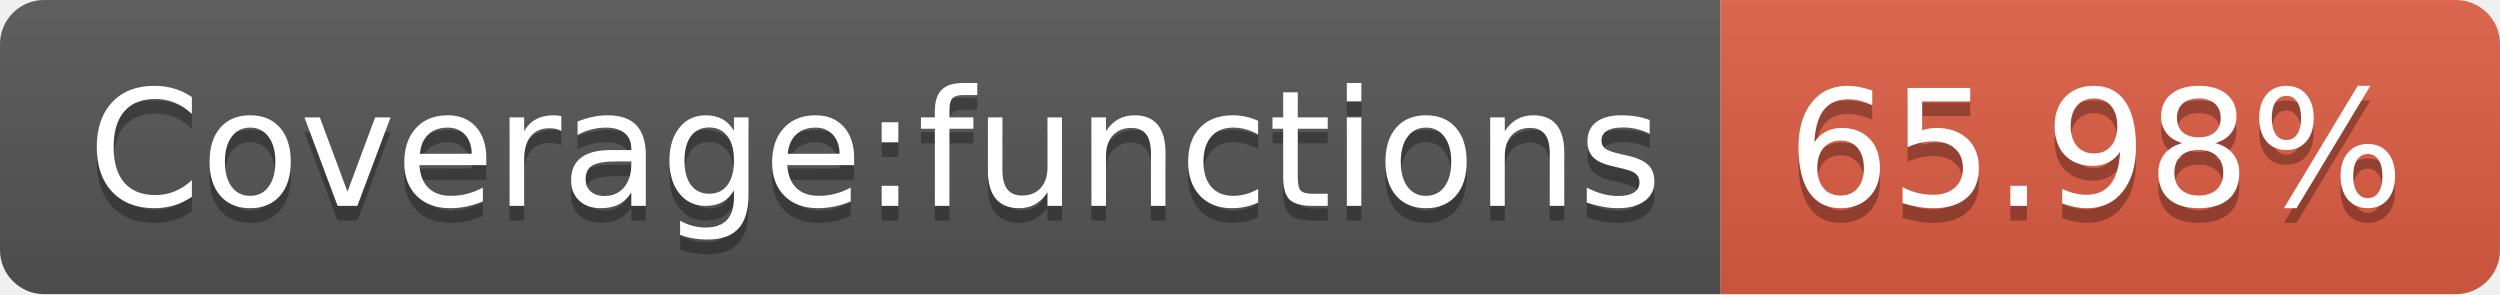
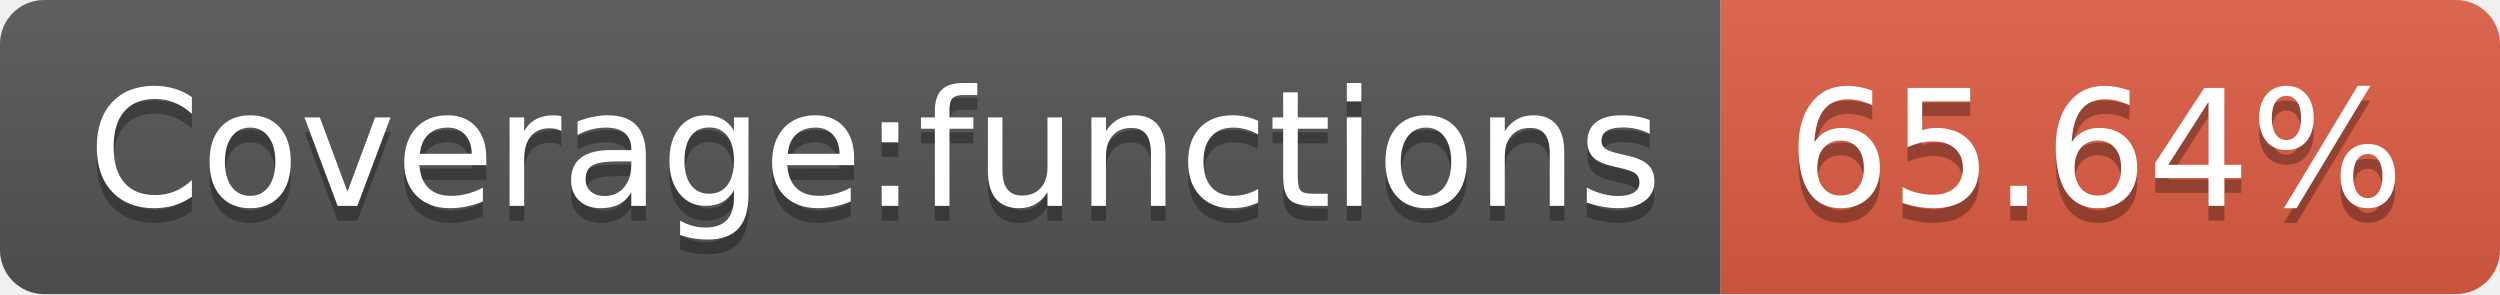
- <svg xmlns="http://www.w3.org/2000/svg" width="170" height="20" role="img" aria-label="Coverage:functions: 65.98%">
+ <svg xmlns="http://www.w3.org/2000/svg" width="170" height="20" role="img" aria-label="Coverage:functions: 65.64%">
  <linearGradient id="s" x2="0" y2="100%">
    <stop offset="0" stop-color="#bbb" stop-opacity=".1" />
    <stop offset="1" stop-opacity=".1" />
  </linearGradient>
  <clipPath id="r">
    <rect width="170" height="20" rx="3" fill="#fff" />
  </clipPath>
  <g clip-path="url(#r)">
    <rect width="117" height="20" fill="#555" />
    <rect x="117" width="53" height="20" fill="#e05d44" />
    <rect width="170" height="20" fill="url(#s)" />
  </g>
  <g fill="#fff" text-anchor="middle" font-family="Verdana,Geneva,DejaVu Sans,sans-serif" text-rendering="geometricPrecision" font-size="110">
    <text aria-hidden="true" x="595" y="150" fill="#010101" fill-opacity=".3" transform="scale(.1)" textLength="1070">Coverage:functions</text>
    <text x="595" y="140" transform="scale(.1)" fill="#fff" textLength="1070">Coverage:functions</text>
-     <text aria-hidden="true" x="1425" y="150" fill="#010101" fill-opacity=".3" transform="scale(.1)" textLength="430">65.98%</text>
-     <text x="1425" y="140" transform="scale(.1)" fill="#fff" textLength="430">65.98%</text>
+     <text aria-hidden="true" x="1425" y="150" fill="#010101" fill-opacity=".3" transform="scale(.1)" textLength="430">65.64%</text>
+     <text x="1425" y="140" transform="scale(.1)" fill="#fff" textLength="430">65.64%</text>
  </g>
</svg>
